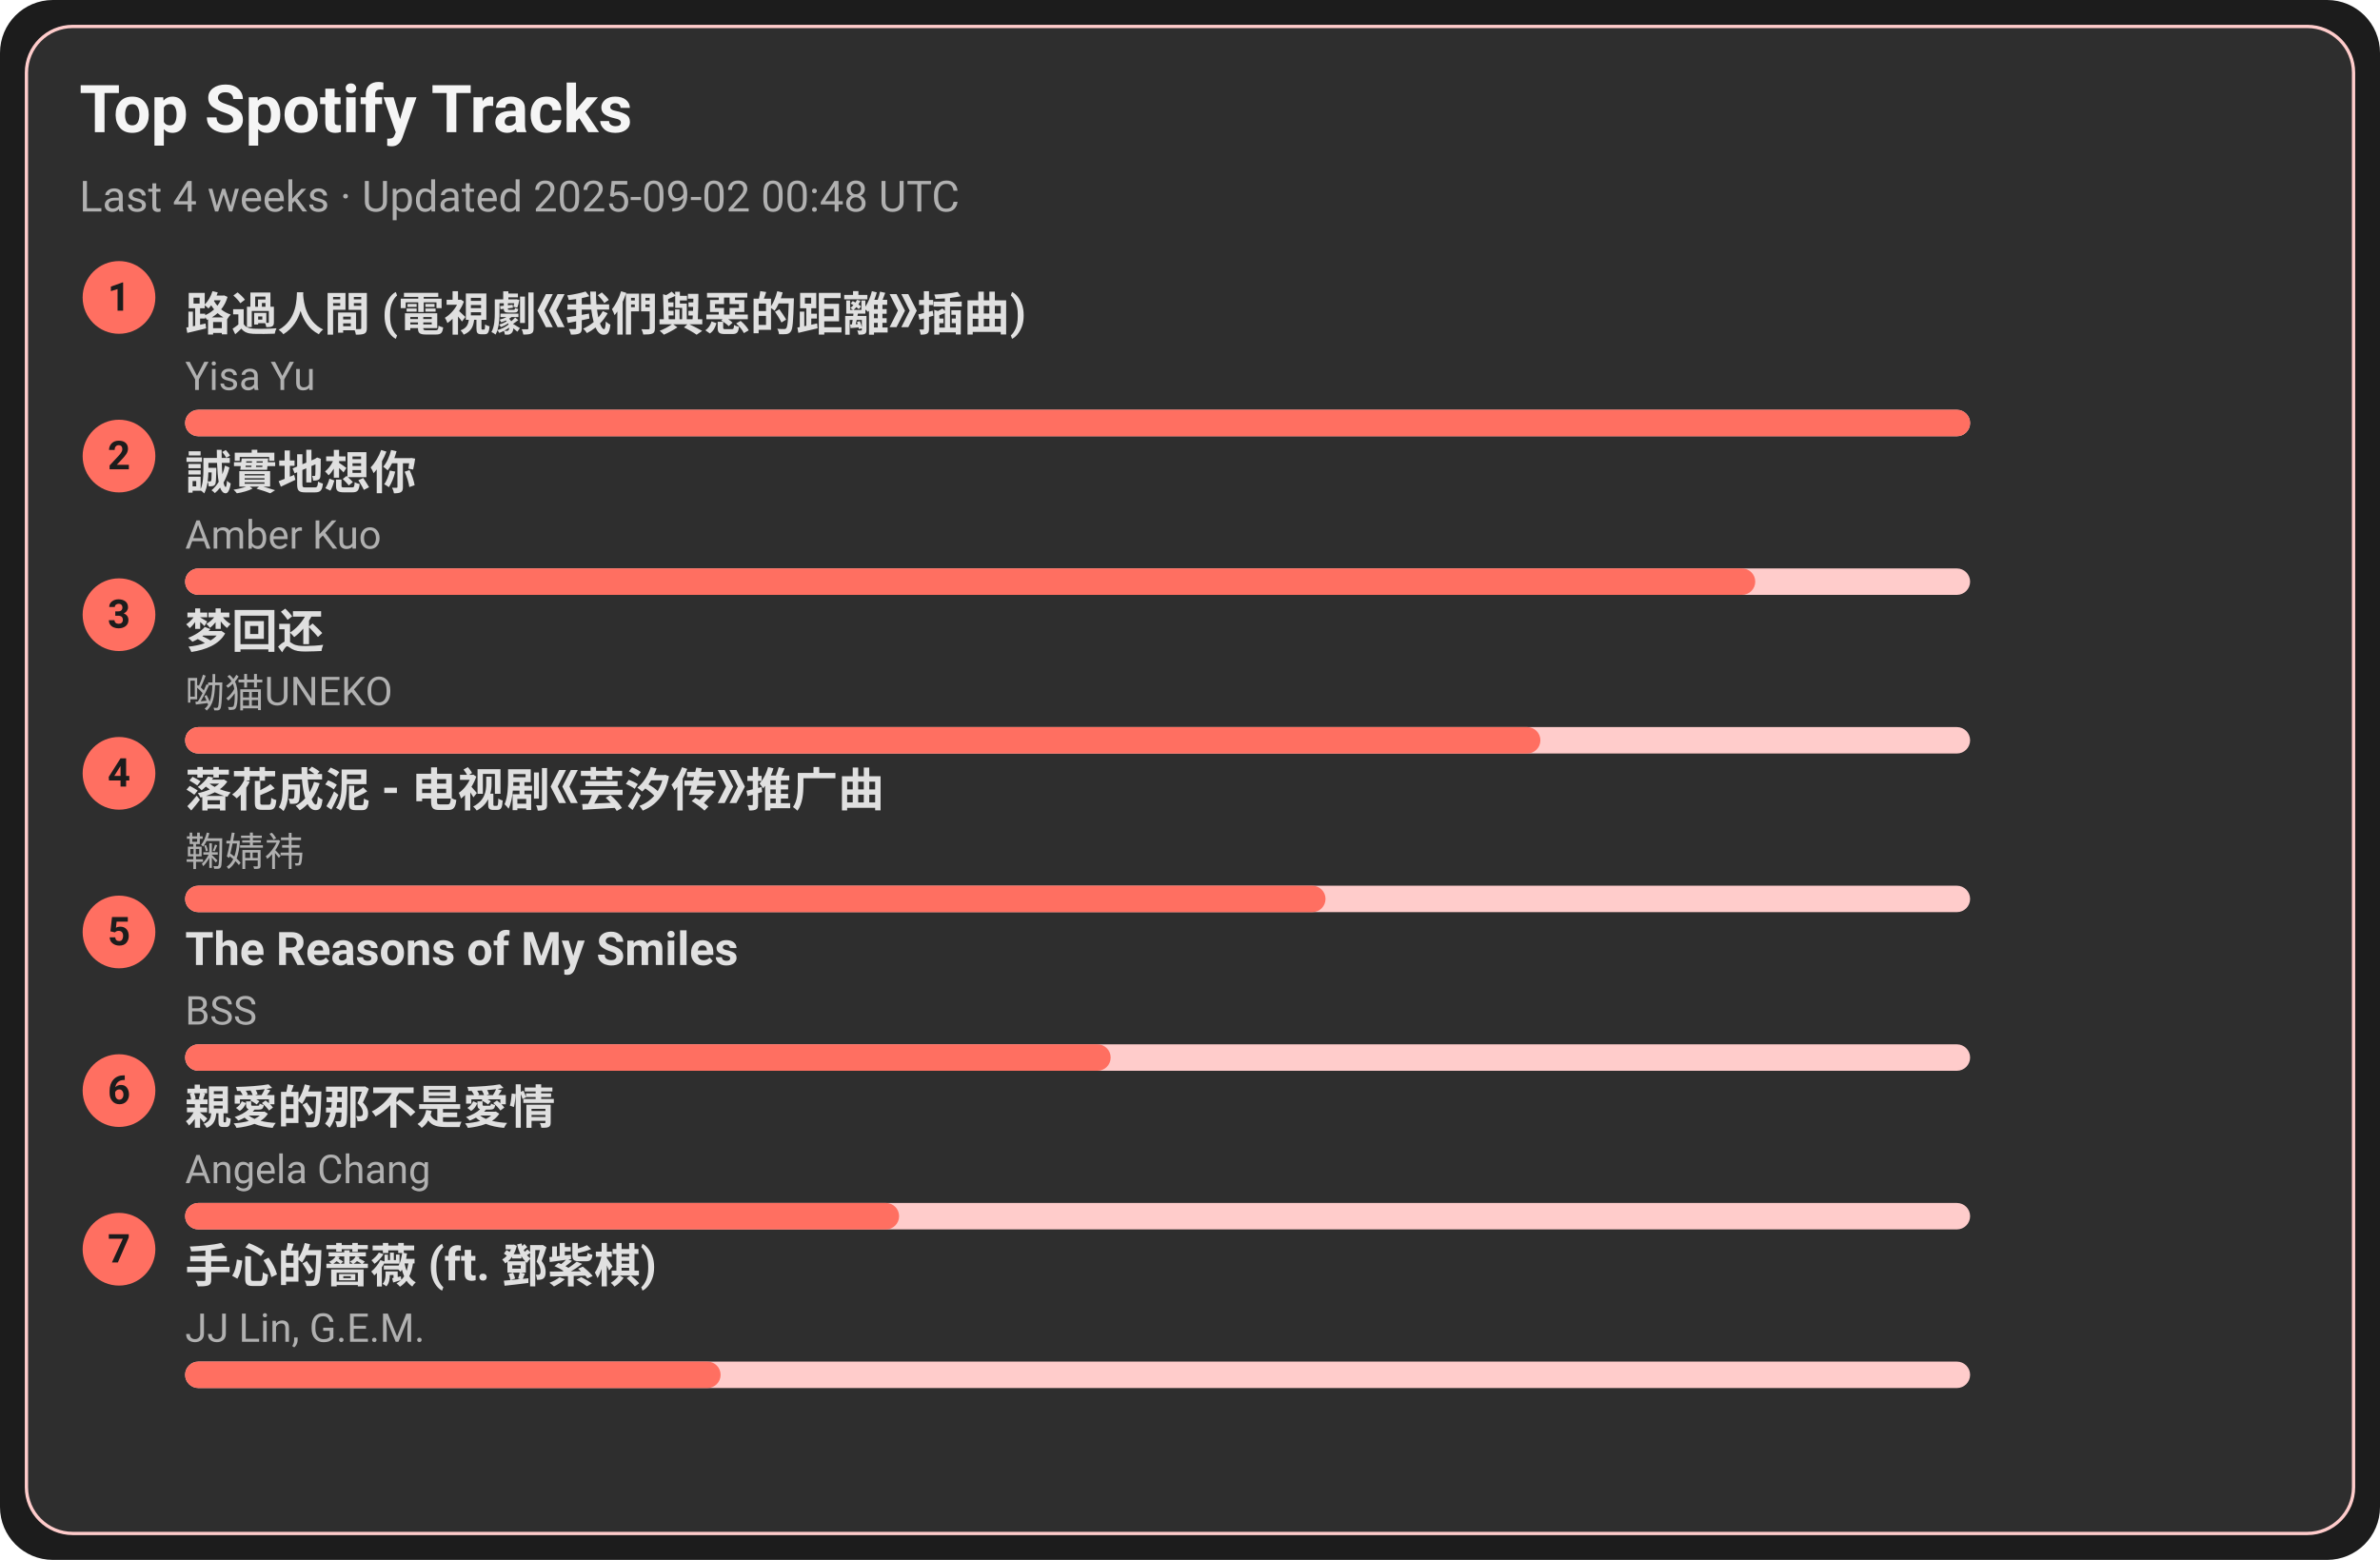
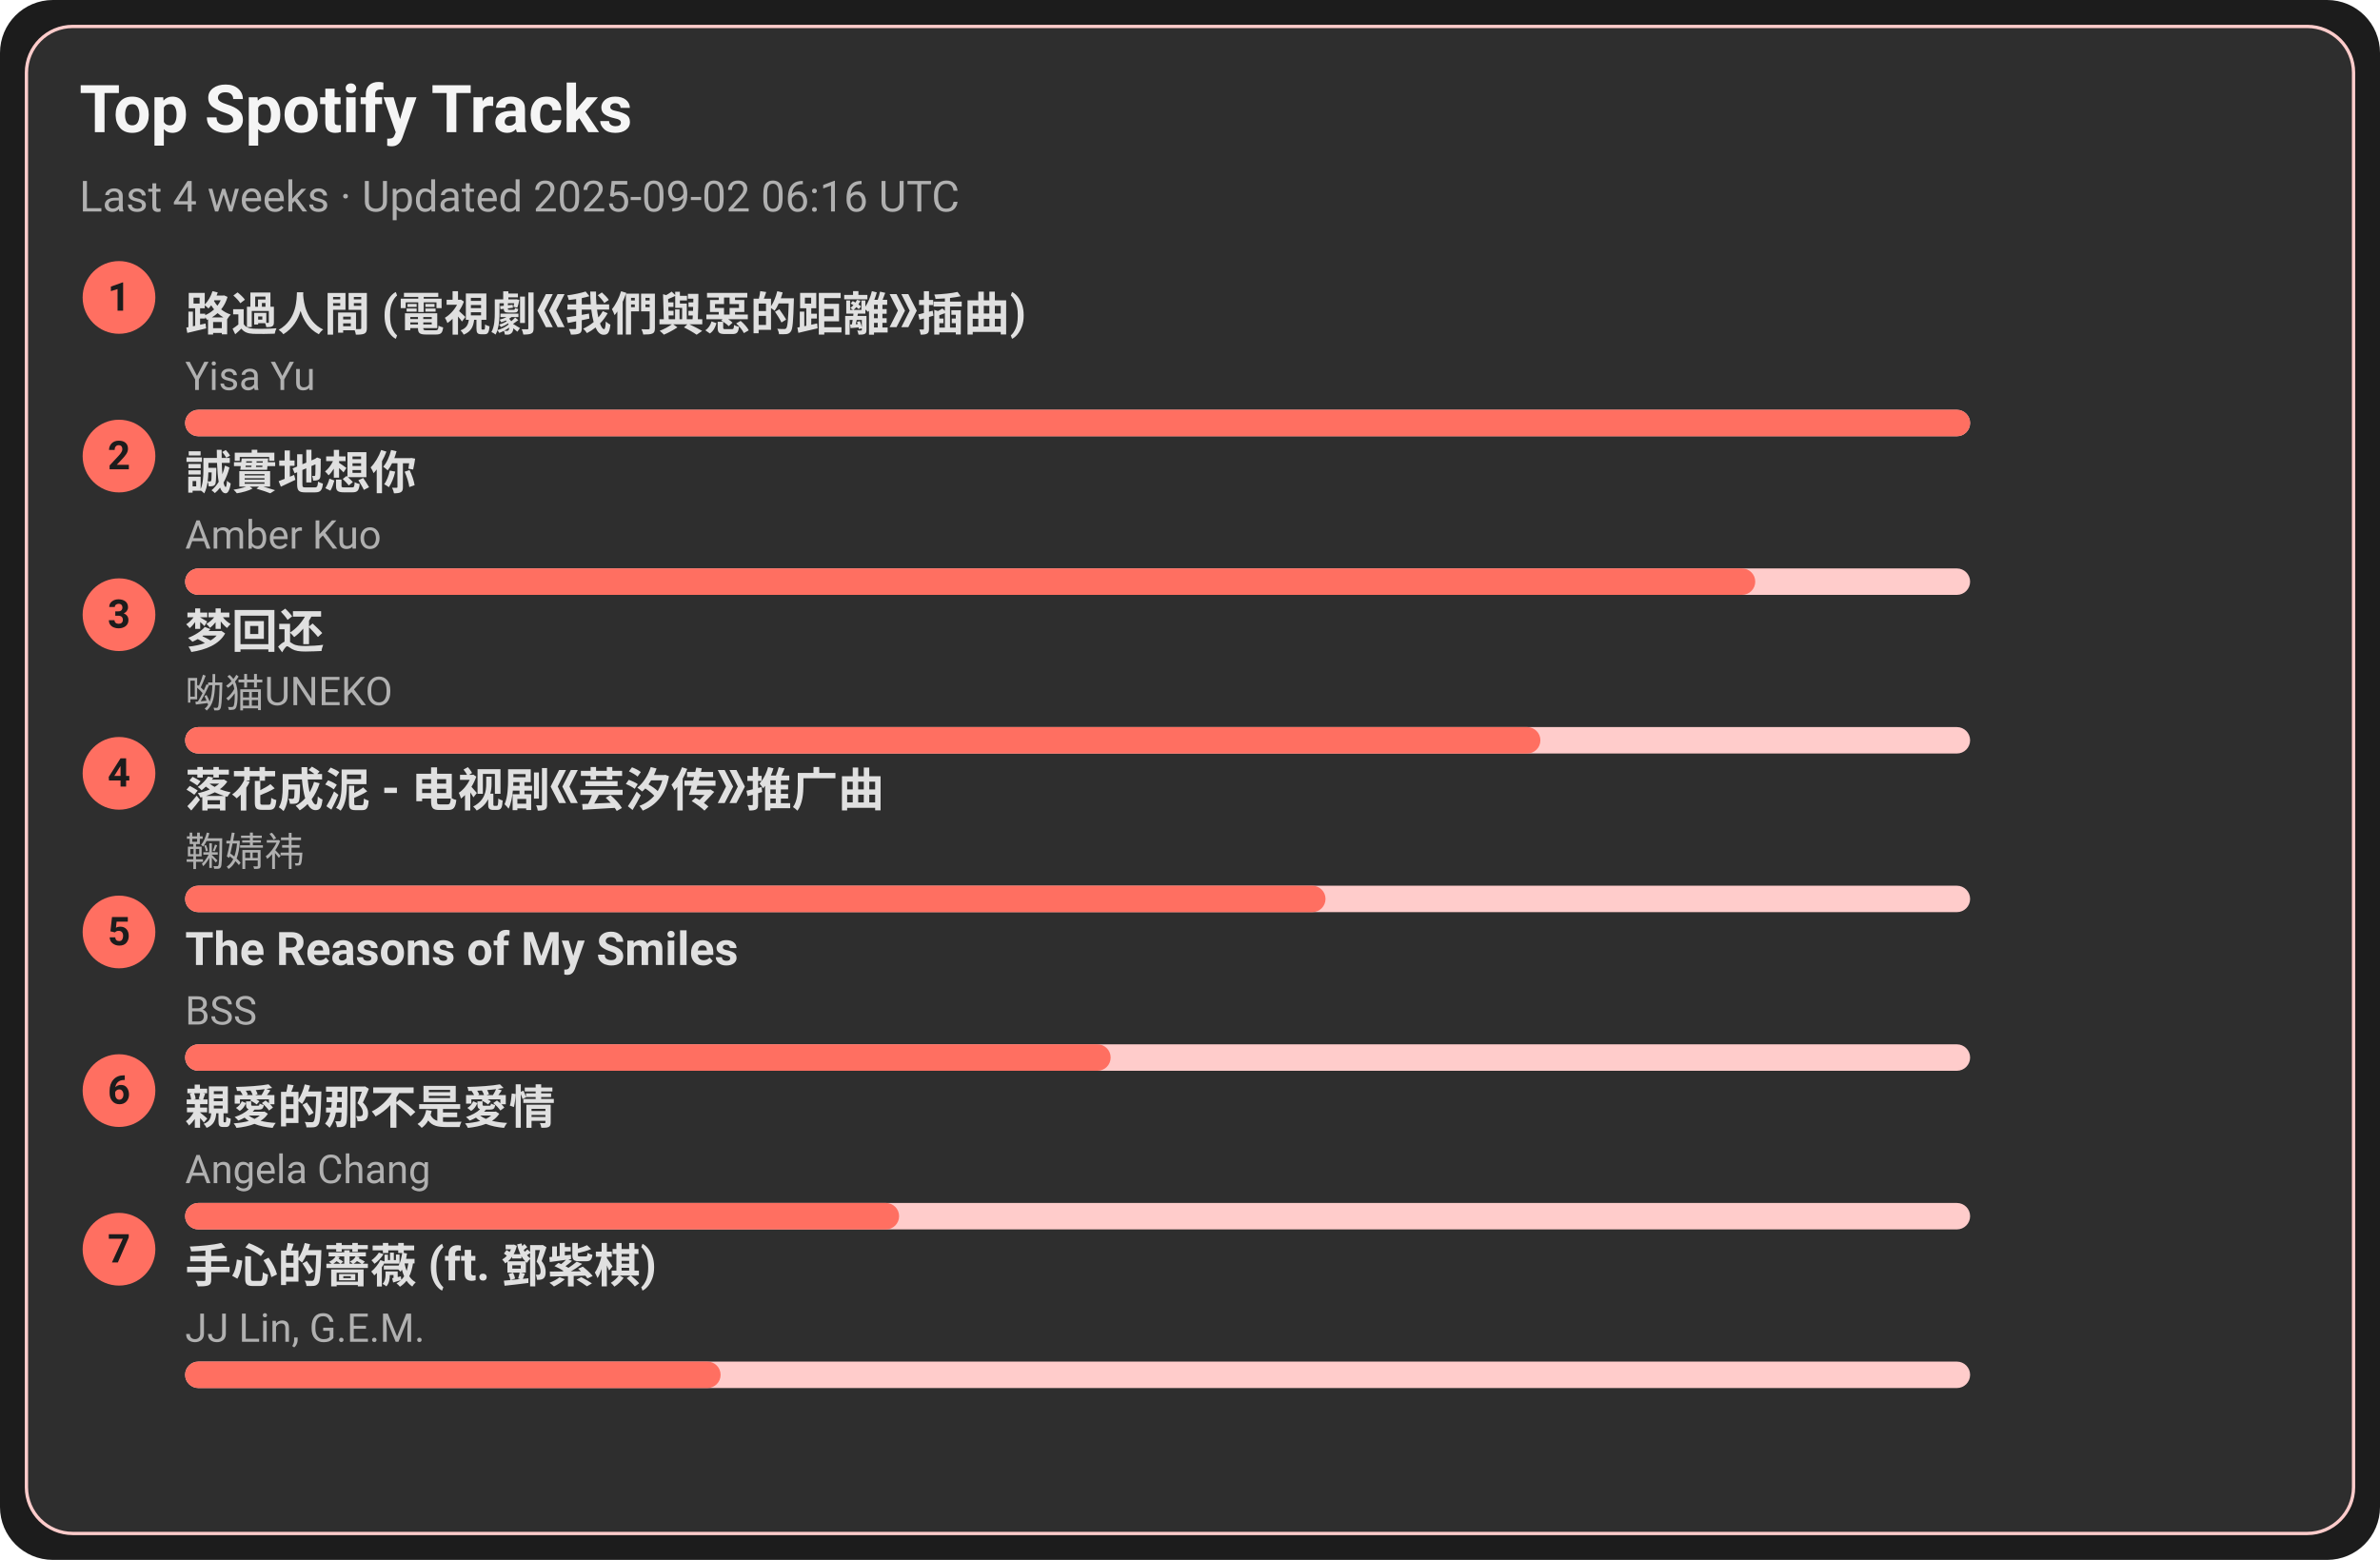
<svg xmlns="http://www.w3.org/2000/svg" width="720" height="472" viewBox="0 0 720 472">
  <style>text{font-family:-apple-system,BlinkMacSystemFont,Segoe UI,Roboto,Ubuntu,Helvetica Neue,Arial,Noto Sans,sans-serif}</style>
  <rect width="720" height="472" rx="16" fill="#1c1c1c" />
  <rect x="8" y="8" width="704" height="456" rx="14" fill="#2e2e2e" stroke="#ffcccb" />
  <text x="24" y="40" font-size="20" fill="#f5f5f5" font-weight="600">Top Spotify Tracks</text>
-   <text x="24" y="64" font-size="13" fill="#b0b0b0">Last 4 weeks · Updated 2025-09-02 00:48 UTC</text>
+   <text x="24" y="64" font-size="13" fill="#b0b0b0">Last 4 weeks · Updated 2025-09-02 06:16 UTC</text>
  <circle cx="36" cy="90" r="11" fill="#ff6f61" />
  <text x="36" y="94" text-anchor="middle" font-size="12" fill="#1c1c1c" font-weight="700">1</text>
  <a href="https://open.spotify.com/track/1ZSleGniKMWNrWvK5cGALO" target="_blank" rel="noopener noreferrer">
    <text x="56" y="100" font-size="14" fill="#e0e0e0" font-weight="600">路過人間 (電視劇《我們與惡的距離》插曲)</text>
  </a>
  <text x="56" y="118" font-size="12" fill="#b0b0b0">Yisa Yu</text>
  <rect x="56" y="124" width="540" height="8" rx="4" fill="#ffcccb" />
  <rect x="56" y="124" width="540" height="8" rx="4" fill="#ff6f61" />
  <circle cx="36" cy="138" r="11" fill="#ff6f61" />
  <text x="36" y="142" text-anchor="middle" font-size="12" fill="#1c1c1c" font-weight="700">2</text>
  <a href="https://open.spotify.com/track/1SPZzj8QzOwZoAGKXMGLGJ" target="_blank" rel="noopener noreferrer">
    <text x="56" y="148" font-size="14" fill="#e0e0e0" font-weight="600">誠實地想你</text>
  </a>
  <text x="56" y="166" font-size="12" fill="#b0b0b0">Amber Kuo</text>
  <rect x="56" y="172" width="540" height="8" rx="4" fill="#ffcccb" />
  <rect x="56" y="172" width="475" height="8" rx="4" fill="#ff6f61" />
  <circle cx="36" cy="186" r="11" fill="#ff6f61" />
  <text x="36" y="190" text-anchor="middle" font-size="12" fill="#1c1c1c" font-weight="700">3</text>
  <a href="https://open.spotify.com/track/6jTK3YxlFysC8g0Ye9tbPK" target="_blank" rel="noopener noreferrer">
    <text x="56" y="196" font-size="14" fill="#e0e0e0" font-weight="600">梦回还</text>
  </a>
  <text x="56" y="214" font-size="12" fill="#b0b0b0">呦猫UNEKO</text>
  <rect x="56" y="220" width="540" height="8" rx="4" fill="#ffcccb" />
  <rect x="56" y="220" width="410" height="8" rx="4" fill="#ff6f61" />
  <circle cx="36" cy="234" r="11" fill="#ff6f61" />
  <text x="36" y="238" text-anchor="middle" font-size="12" fill="#1c1c1c" font-weight="700">4</text>
  <a href="https://open.spotify.com/track/3kOZsJz3crGIWWHeoCNa0O" target="_blank" rel="noopener noreferrer">
    <text x="56" y="244" font-size="14" fill="#e0e0e0" font-weight="600">落花成泥 - 电视剧《芸汐传》推广曲</text>
  </a>
  <text x="56" y="262" font-size="12" fill="#b0b0b0">鞠婧祎</text>
  <rect x="56" y="268" width="540" height="8" rx="4" fill="#ffcccb" />
  <rect x="56" y="268" width="345" height="8" rx="4" fill="#ff6f61" />
  <circle cx="36" cy="282" r="11" fill="#ff6f61" />
  <text x="36" y="286" text-anchor="middle" font-size="12" fill="#1c1c1c" font-weight="700">5</text>
  <a href="https://open.spotify.com/track/1amowbJ9HHFFSFdg2ubM7G" target="_blank" rel="noopener noreferrer">
    <text x="56" y="292" font-size="14" fill="#e0e0e0" font-weight="600">The Reasons of My Smiles</text>
  </a>
  <text x="56" y="310" font-size="12" fill="#b0b0b0">BSS</text>
  <rect x="56" y="316" width="540" height="8" rx="4" fill="#ffcccb" />
  <rect x="56" y="316" width="280" height="8" rx="4" fill="#ff6f61" />
  <circle cx="36" cy="330" r="11" fill="#ff6f61" />
  <text x="36" y="334" text-anchor="middle" font-size="12" fill="#1c1c1c" font-weight="700">6</text>
  <a href="https://open.spotify.com/track/1MAv2SJPGVVDHyFlhflmYR" target="_blank" rel="noopener noreferrer">
    <text x="56" y="340" font-size="14" fill="#e0e0e0" font-weight="600">親愛的那不是愛情</text>
  </a>
  <text x="56" y="358" font-size="12" fill="#b0b0b0">Angela Chang</text>
  <rect x="56" y="364" width="540" height="8" rx="4" fill="#ffcccb" />
  <rect x="56" y="364" width="216" height="8" rx="4" fill="#ff6f61" />
  <circle cx="36" cy="378" r="11" fill="#ff6f61" />
  <text x="36" y="382" text-anchor="middle" font-size="12" fill="#1c1c1c" font-weight="700">7</text>
  <a href="https://open.spotify.com/track/0w0u6SaUF3mtxMX0Dohnud" target="_blank" rel="noopener noreferrer">
    <text x="56" y="388" font-size="14" fill="#e0e0e0" font-weight="600">手心的薔薇 (ft. 鄧紫棋)</text>
  </a>
  <text x="56" y="406" font-size="12" fill="#b0b0b0">JJ Lin, G.E.M.</text>
  <rect x="56" y="412" width="540" height="8" rx="4" fill="#ffcccb" />
  <rect x="56" y="412" width="162" height="8" rx="4" fill="#ff6f61" />
</svg>
